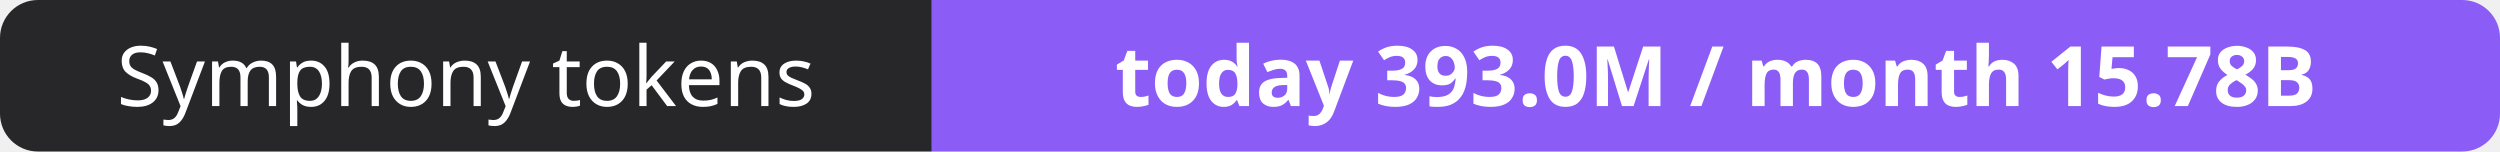
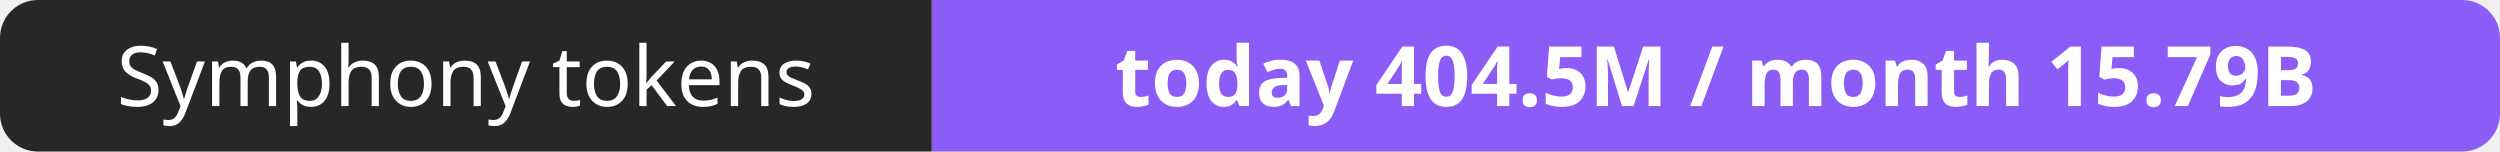
- <svg xmlns="http://www.w3.org/2000/svg" width="330" height="20" role="img" aria-label="Symphony tokens: today 393.0M / month 15.78B">
+ <svg xmlns="http://www.w3.org/2000/svg" width="330" height="20" role="img" aria-label="Symphony tokens: today 404.5M / month 15.79B">
  <clipPath id="r">
    <rect width="330" height="20" rx="5" fill="#fff" />
  </clipPath>
  <g clip-path="url(#r)">
    <rect width="123" height="20" fill="#27272a" />
    <rect x="123" width="207" height="20" fill="#8b5cf6" />
  </g>
  <g fill="#fff" text-anchor="middle" font-family="Verdana,Geneva,sans-serif" font-size="11">
    <text x="61.5" y="14">Symphony tokens</text>
-     <text x="226.5" y="14" font-weight="700">today 393.0M / month 15.78B</text>
+     <text x="226.5" y="14" font-weight="700">today 404.5M / month 15.79B</text>
  </g>
</svg>
